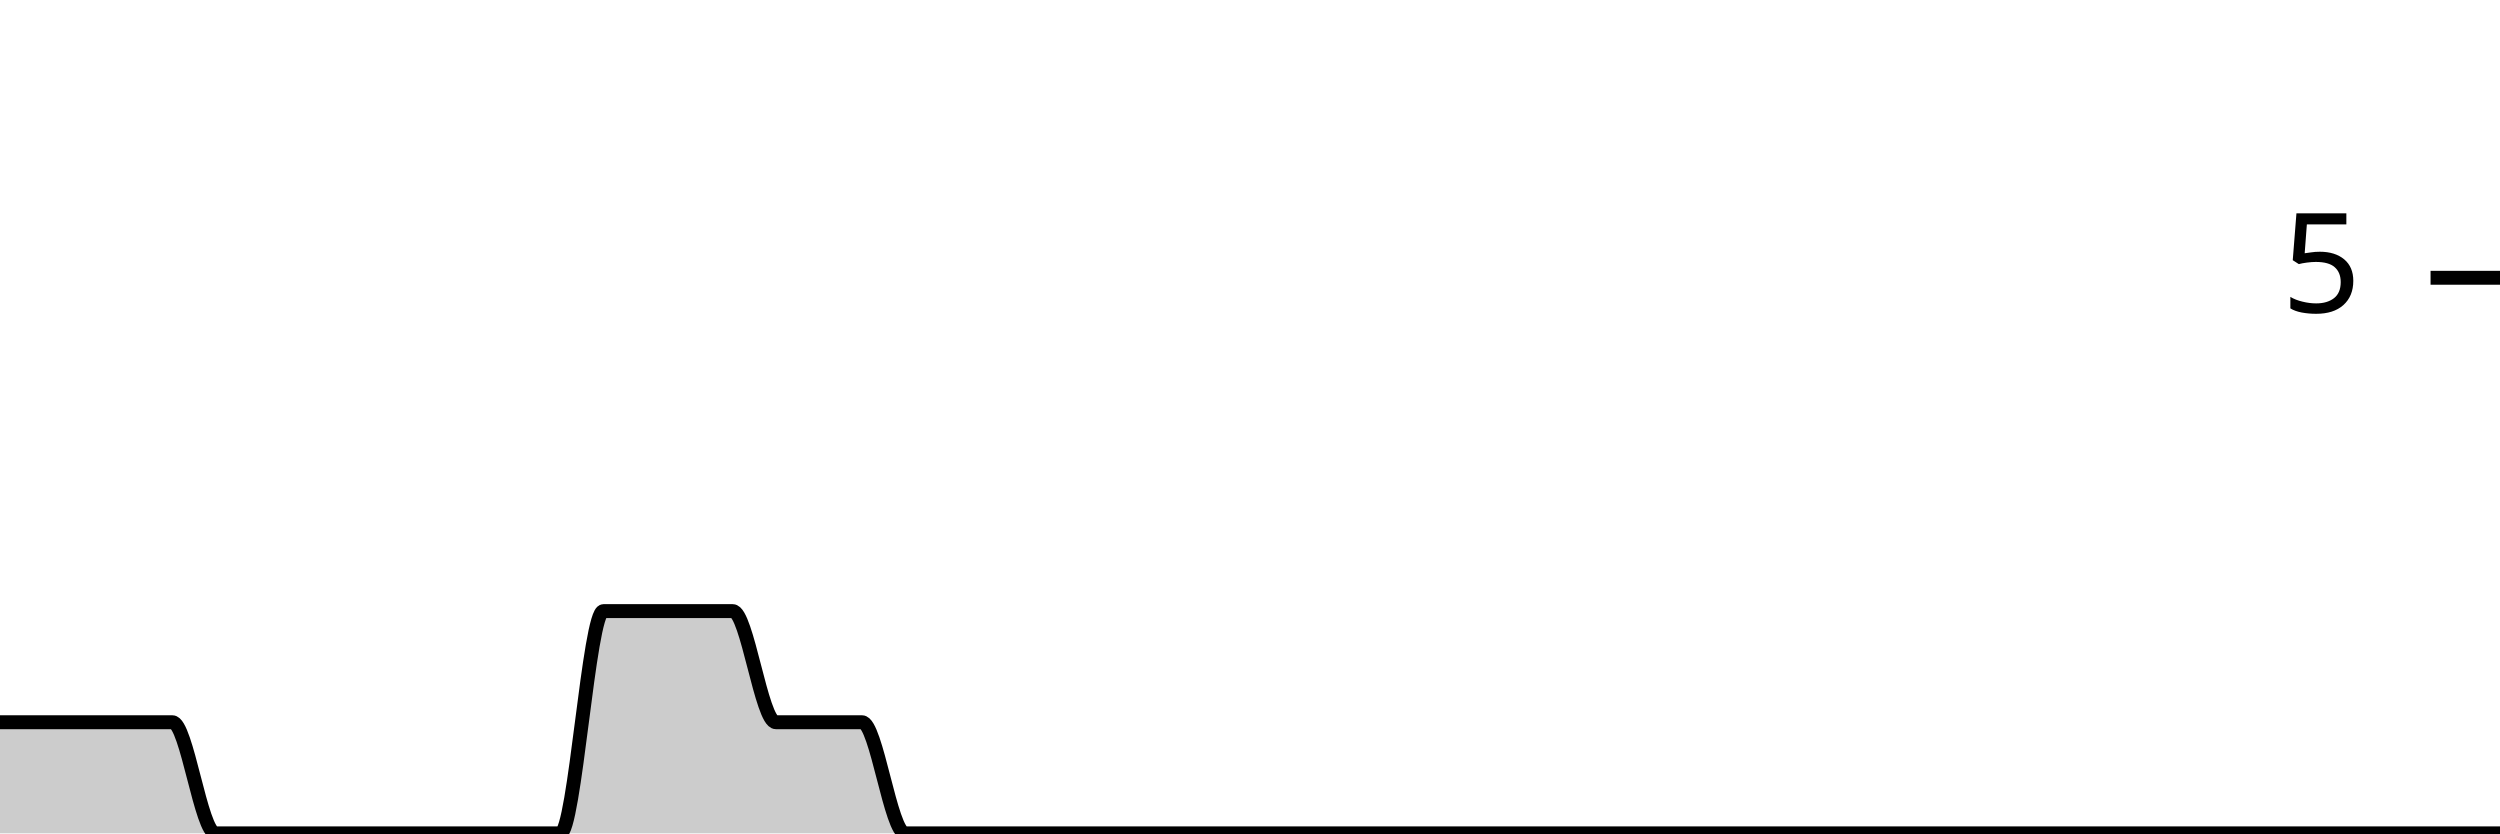
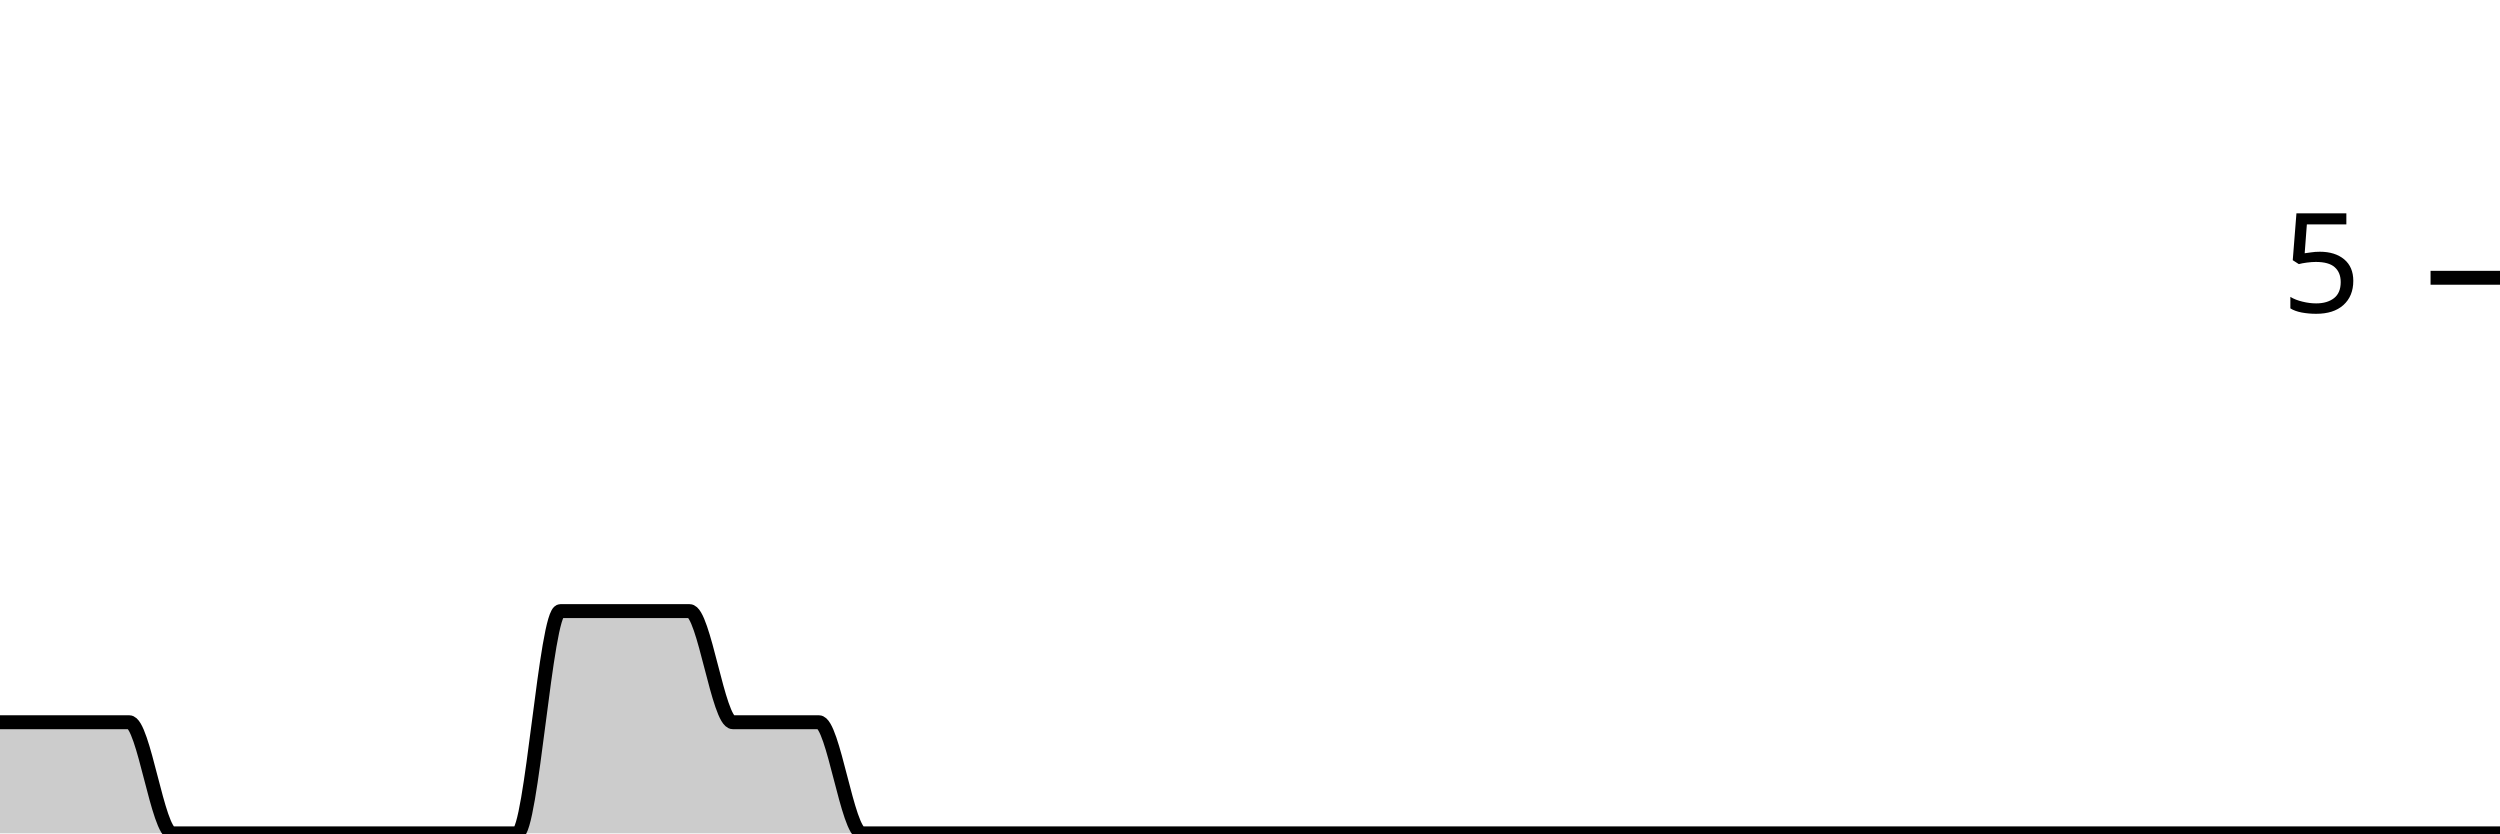
<svg xmlns="http://www.w3.org/2000/svg" viewBox="0 0 180 60">
  <g transform="translate(0,20)">
-     <path class="area" fill="rgba(0, 0, 0, 0.2)" d="M0,32C1.034,32,2.069,32,3.103,32C4.138,32,5.172,32,6.207,32C7.241,32,8.276,32,9.31,32C10.345,32,11.379,32,12.414,32C13.448,32,14.483,40,15.517,40C16.552,40,17.586,40,18.621,40C19.655,40,20.69,40,21.724,40C22.759,40,23.793,40,24.828,40C25.862,40,26.897,40,27.931,40C28.966,40,30,40,31.034,40C32.069,40,33.103,40,34.138,40C35.172,40,36.207,40,37.241,40C38.276,40,39.31,40,40.345,40C41.379,40,42.414,24,43.448,24C44.483,24,45.517,24,46.552,24C47.586,24,48.621,24,49.655,24C50.69,24,51.724,24,52.759,24C53.793,24,54.828,32,55.862,32C56.897,32,57.931,32,58.966,32C60,32,61.034,32,62.069,32C63.103,32,64.138,40,65.172,40C66.207,40,67.241,40,68.276,40C69.31,40,70.345,40,71.379,40C72.414,40,73.448,40,74.483,40C75.517,40,76.552,40,77.586,40C78.621,40,79.655,40,80.69,40C81.724,40,82.759,40,83.793,40C84.828,40,85.862,40,86.897,40C87.931,40,88.966,40,90,40C91.034,40,92.069,40,93.103,40C94.138,40,95.172,40,96.207,40C97.241,40,98.276,40,99.31,40C100.345,40,101.379,40,102.414,40C103.448,40,104.483,40,105.517,40C106.552,40,107.586,40,108.621,40C109.655,40,110.69,40,111.724,40C112.759,40,113.793,40,114.828,40C115.862,40,116.897,40,117.931,40C118.966,40,120,40,121.034,40C122.069,40,123.103,40,124.138,40C125.172,40,126.207,40,127.241,40C128.276,40,129.31,40,130.345,40C131.379,40,132.414,40,133.448,40C134.483,40,135.517,40,136.552,40C137.586,40,138.621,40,139.655,40C140.69,40,141.724,40,142.759,40C143.793,40,144.828,40,145.862,40C146.897,40,147.931,40,148.966,40C150,40,151.034,40,152.069,40C153.103,40,154.138,40,155.172,40C156.207,40,157.241,40,158.276,40C159.31,40,160.345,40,161.379,40C162.414,40,163.448,40,164.483,40C165.517,40,166.552,40,167.586,40C168.621,40,169.655,40,170.69,40C171.724,40,172.759,40,173.793,40C174.828,40,175.862,40,176.897,40C177.931,40,178.966,40,180,40L180,40C178.966,40,177.931,40,176.897,40C175.862,40,174.828,40,173.793,40C172.759,40,171.724,40,170.69,40C169.655,40,168.621,40,167.586,40C166.552,40,165.517,40,164.483,40C163.448,40,162.414,40,161.379,40C160.345,40,159.31,40,158.276,40C157.241,40,156.207,40,155.172,40C154.138,40,153.103,40,152.069,40C151.034,40,150,40,148.966,40C147.931,40,146.897,40,145.862,40C144.828,40,143.793,40,142.759,40C141.724,40,140.69,40,139.655,40C138.621,40,137.586,40,136.552,40C135.517,40,134.483,40,133.448,40C132.414,40,131.379,40,130.345,40C129.31,40,128.276,40,127.241,40C126.207,40,125.172,40,124.138,40C123.103,40,122.069,40,121.034,40C120,40,118.966,40,117.931,40C116.897,40,115.862,40,114.828,40C113.793,40,112.759,40,111.724,40C110.69,40,109.655,40,108.621,40C107.586,40,106.552,40,105.517,40C104.483,40,103.448,40,102.414,40C101.379,40,100.345,40,99.31,40C98.276,40,97.241,40,96.207,40C95.172,40,94.138,40,93.103,40C92.069,40,91.034,40,90,40C88.966,40,87.931,40,86.897,40C85.862,40,84.828,40,83.793,40C82.759,40,81.724,40,80.69,40C79.655,40,78.621,40,77.586,40C76.552,40,75.517,40,74.483,40C73.448,40,72.414,40,71.379,40C70.345,40,69.31,40,68.276,40C67.241,40,66.207,40,65.172,40C64.138,40,63.103,40,62.069,40C61.034,40,60,40,58.966,40C57.931,40,56.897,40,55.862,40C54.828,40,53.793,40,52.759,40C51.724,40,50.69,40,49.655,40C48.621,40,47.586,40,46.552,40C45.517,40,44.483,40,43.448,40C42.414,40,41.379,40,40.345,40C39.31,40,38.276,40,37.241,40C36.207,40,35.172,40,34.138,40C33.103,40,32.069,40,31.034,40C30,40,28.966,40,27.931,40C26.897,40,25.862,40,24.828,40C23.793,40,22.759,40,21.724,40C20.69,40,19.655,40,18.621,40C17.586,40,16.552,40,15.517,40C14.483,40,13.448,40,12.414,40C11.379,40,10.345,40,9.31,40C8.276,40,7.241,40,6.207,40C5.172,40,4.138,40,3.103,40C2.069,40,1.034,40,0,40Z" />
-     <path class="line" stroke="black" fill="none" d="M0,32C1.034,32,2.069,32,3.103,32C4.138,32,5.172,32,6.207,32C7.241,32,8.276,32,9.31,32C10.345,32,11.379,32,12.414,32C13.448,32,14.483,40,15.517,40C16.552,40,17.586,40,18.621,40C19.655,40,20.69,40,21.724,40C22.759,40,23.793,40,24.828,40C25.862,40,26.897,40,27.931,40C28.966,40,30,40,31.034,40C32.069,40,33.103,40,34.138,40C35.172,40,36.207,40,37.241,40C38.276,40,39.31,40,40.345,40C41.379,40,42.414,24,43.448,24C44.483,24,45.517,24,46.552,24C47.586,24,48.621,24,49.655,24C50.69,24,51.724,24,52.759,24C53.793,24,54.828,32,55.862,32C56.897,32,57.931,32,58.966,32C60,32,61.034,32,62.069,32C63.103,32,64.138,40,65.172,40C66.207,40,67.241,40,68.276,40C69.31,40,70.345,40,71.379,40C72.414,40,73.448,40,74.483,40C75.517,40,76.552,40,77.586,40C78.621,40,79.655,40,80.69,40C81.724,40,82.759,40,83.793,40C84.828,40,85.862,40,86.897,40C87.931,40,88.966,40,90,40C91.034,40,92.069,40,93.103,40C94.138,40,95.172,40,96.207,40C97.241,40,98.276,40,99.31,40C100.345,40,101.379,40,102.414,40C103.448,40,104.483,40,105.517,40C106.552,40,107.586,40,108.621,40C109.655,40,110.69,40,111.724,40C112.759,40,113.793,40,114.828,40C115.862,40,116.897,40,117.931,40C118.966,40,120,40,121.034,40C122.069,40,123.103,40,124.138,40C125.172,40,126.207,40,127.241,40C128.276,40,129.31,40,130.345,40C131.379,40,132.414,40,133.448,40C134.483,40,135.517,40,136.552,40C137.586,40,138.621,40,139.655,40C140.69,40,141.724,40,142.759,40C143.793,40,144.828,40,145.862,40C146.897,40,147.931,40,148.966,40C150,40,151.034,40,152.069,40C153.103,40,154.138,40,155.172,40C156.207,40,157.241,40,158.276,40C159.31,40,160.345,40,161.379,40C162.414,40,163.448,40,164.483,40C165.517,40,166.552,40,167.586,40C168.621,40,169.655,40,170.69,40C171.724,40,172.759,40,173.793,40C174.828,40,175.862,40,176.897,40C177.931,40,178.966,40,180,40" />
+     <path class="area" fill="rgba(0, 0, 0, 0.2)" d="M0,32C1.034,32,2.069,32,3.103,32C4.138,32,5.172,32,6.207,32C7.241,32,8.276,32,9.31,32C10.345,32,11.379,40,12.414,40C13.448,40,14.483,40,15.517,40C16.552,40,17.586,40,18.621,40C19.655,40,20.69,40,21.724,40C22.759,40,23.793,40,24.828,40C25.862,40,26.897,40,27.931,40C28.966,40,30,40,31.034,40C32.069,40,33.103,40,34.138,40C35.172,40,36.207,40,37.241,40C38.276,40,39.31,24,40.345,24C41.379,24,42.414,24,43.448,24C44.483,24,45.517,24,46.552,24C47.586,24,48.621,24,49.655,24C50.69,24,51.724,32,52.759,32C53.793,32,54.828,32,55.862,32C56.897,32,57.931,32,58.966,32C60,32,61.034,40,62.069,40C63.103,40,64.138,40,65.172,40C66.207,40,67.241,40,68.276,40C69.31,40,70.345,40,71.379,40C72.414,40,73.448,40,74.483,40C75.517,40,76.552,40,77.586,40C78.621,40,79.655,40,80.69,40C81.724,40,82.759,40,83.793,40C84.828,40,85.862,40,86.897,40C87.931,40,88.966,40,90,40C91.034,40,92.069,40,93.103,40C94.138,40,95.172,40,96.207,40C97.241,40,98.276,40,99.31,40C100.345,40,101.379,40,102.414,40C103.448,40,104.483,40,105.517,40C106.552,40,107.586,40,108.621,40C109.655,40,110.69,40,111.724,40C112.759,40,113.793,40,114.828,40C115.862,40,116.897,40,117.931,40C118.966,40,120,40,121.034,40C122.069,40,123.103,40,124.138,40C125.172,40,126.207,40,127.241,40C128.276,40,129.31,40,130.345,40C131.379,40,132.414,40,133.448,40C134.483,40,135.517,40,136.552,40C137.586,40,138.621,40,139.655,40C140.69,40,141.724,40,142.759,40C143.793,40,144.828,40,145.862,40C146.897,40,147.931,40,148.966,40C150,40,151.034,40,152.069,40C153.103,40,154.138,40,155.172,40C156.207,40,157.241,40,158.276,40C159.31,40,160.345,40,161.379,40C162.414,40,163.448,40,164.483,40C165.517,40,166.552,40,167.586,40C168.621,40,169.655,40,170.69,40C171.724,40,172.759,40,173.793,40C174.828,40,175.862,40,176.897,40C177.931,40,178.966,40,180,40L180,40C178.966,40,177.931,40,176.897,40C175.862,40,174.828,40,173.793,40C172.759,40,171.724,40,170.69,40C169.655,40,168.621,40,167.586,40C166.552,40,165.517,40,164.483,40C163.448,40,162.414,40,161.379,40C160.345,40,159.31,40,158.276,40C157.241,40,156.207,40,155.172,40C154.138,40,153.103,40,152.069,40C151.034,40,150,40,148.966,40C147.931,40,146.897,40,145.862,40C144.828,40,143.793,40,142.759,40C141.724,40,140.69,40,139.655,40C138.621,40,137.586,40,136.552,40C135.517,40,134.483,40,133.448,40C132.414,40,131.379,40,130.345,40C129.31,40,128.276,40,127.241,40C126.207,40,125.172,40,124.138,40C123.103,40,122.069,40,121.034,40C120,40,118.966,40,117.931,40C116.897,40,115.862,40,114.828,40C113.793,40,112.759,40,111.724,40C110.69,40,109.655,40,108.621,40C107.586,40,106.552,40,105.517,40C104.483,40,103.448,40,102.414,40C101.379,40,100.345,40,99.31,40C98.276,40,97.241,40,96.207,40C95.172,40,94.138,40,93.103,40C92.069,40,91.034,40,90,40C88.966,40,87.931,40,86.897,40C85.862,40,84.828,40,83.793,40C82.759,40,81.724,40,80.69,40C79.655,40,78.621,40,77.586,40C76.552,40,75.517,40,74.483,40C73.448,40,72.414,40,71.379,40C70.345,40,69.31,40,68.276,40C67.241,40,66.207,40,65.172,40C64.138,40,63.103,40,62.069,40C61.034,40,60,40,58.966,40C57.931,40,56.897,40,55.862,40C54.828,40,53.793,40,52.759,40C51.724,40,50.69,40,49.655,40C48.621,40,47.586,40,46.552,40C45.517,40,44.483,40,43.448,40C42.414,40,41.379,40,40.345,40C39.31,40,38.276,40,37.241,40C36.207,40,35.172,40,34.138,40C33.103,40,32.069,40,31.034,40C30,40,28.966,40,27.931,40C26.897,40,25.862,40,24.828,40C23.793,40,22.759,40,21.724,40C20.69,40,19.655,40,18.621,40C17.586,40,16.552,40,15.517,40C14.483,40,13.448,40,12.414,40C11.379,40,10.345,40,9.31,40C8.276,40,7.241,40,6.207,40C5.172,40,4.138,40,3.103,40C2.069,40,1.034,40,0,40Z" />
+     <path class="line" stroke="black" fill="none" d="M0,32C1.034,32,2.069,32,3.103,32C4.138,32,5.172,32,6.207,32C7.241,32,8.276,32,9.31,32C10.345,32,11.379,40,12.414,40C13.448,40,14.483,40,15.517,40C16.552,40,17.586,40,18.621,40C19.655,40,20.69,40,21.724,40C22.759,40,23.793,40,24.828,40C25.862,40,26.897,40,27.931,40C28.966,40,30,40,31.034,40C32.069,40,33.103,40,34.138,40C35.172,40,36.207,40,37.241,40C38.276,40,39.31,24,40.345,24C41.379,24,42.414,24,43.448,24C44.483,24,45.517,24,46.552,24C47.586,24,48.621,24,49.655,24C50.69,24,51.724,32,52.759,32C53.793,32,54.828,32,55.862,32C56.897,32,57.931,32,58.966,32C60,32,61.034,40,62.069,40C63.103,40,64.138,40,65.172,40C66.207,40,67.241,40,68.276,40C69.31,40,70.345,40,71.379,40C72.414,40,73.448,40,74.483,40C75.517,40,76.552,40,77.586,40C78.621,40,79.655,40,80.69,40C81.724,40,82.759,40,83.793,40C84.828,40,85.862,40,86.897,40C87.931,40,88.966,40,90,40C91.034,40,92.069,40,93.103,40C94.138,40,95.172,40,96.207,40C97.241,40,98.276,40,99.31,40C100.345,40,101.379,40,102.414,40C103.448,40,104.483,40,105.517,40C106.552,40,107.586,40,108.621,40C109.655,40,110.69,40,111.724,40C112.759,40,113.793,40,114.828,40C115.862,40,116.897,40,117.931,40C118.966,40,120,40,121.034,40C122.069,40,123.103,40,124.138,40C125.172,40,126.207,40,127.241,40C128.276,40,129.31,40,130.345,40C131.379,40,132.414,40,133.448,40C134.483,40,135.517,40,136.552,40C137.586,40,138.621,40,139.655,40C140.69,40,141.724,40,142.759,40C143.793,40,144.828,40,145.862,40C146.897,40,147.931,40,148.966,40C150,40,151.034,40,152.069,40C153.103,40,154.138,40,155.172,40C156.207,40,157.241,40,158.276,40C159.31,40,160.345,40,161.379,40C162.414,40,163.448,40,164.483,40C165.517,40,166.552,40,167.586,40C168.621,40,169.655,40,170.69,40C171.724,40,172.759,40,173.793,40C174.828,40,175.862,40,176.897,40C177.931,40,178.966,40,180,40" />
    <path class="axis-ceiling" stroke-width="1" stroke="black" fill="none" d="M175,0L180,0" />
    <text class="axis-ceiling-label" font-family="sans-serif" text-anchor="end" font-size="10px" x="170" y="2.5">5</text>
  </g>
</svg>
